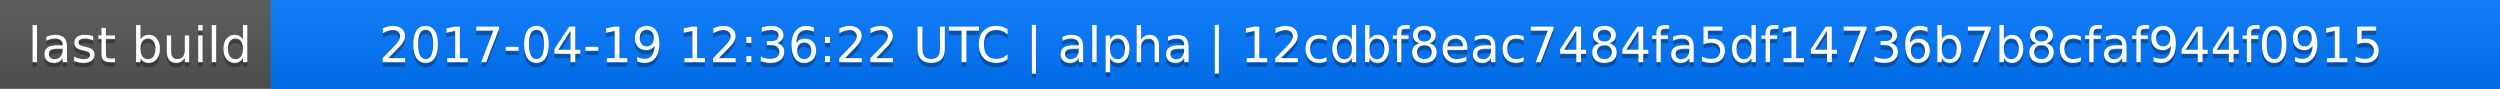
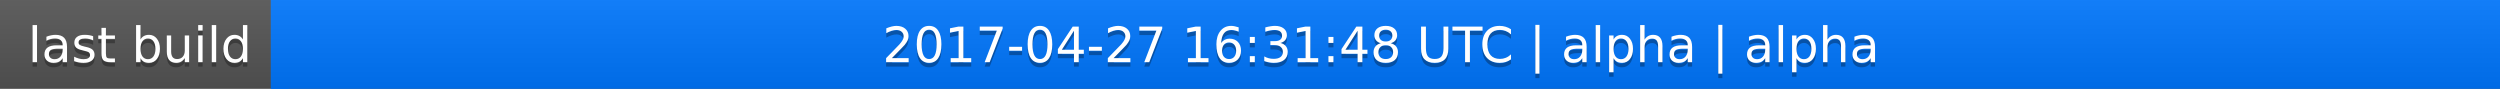
<svg xmlns="http://www.w3.org/2000/svg" width="563" height="20">
  <linearGradient id="a" x2="0" y2="100%">
    <stop offset="0" stop-color="#bbb" stop-opacity=".1" />
    <stop offset="1" stop-opacity=".1" />
  </linearGradient>
  <rect rx="0" width="563" height="20" fill="#555" />
  <rect rx="0" x="61" width="502" height="20" fill="#07f" />
  <path fill="#07f" d="M61 0h4v20h-4z" />
  <rect rx="0" width="563" height="20" fill="url(#a)" />
  <g fill="#fff" text-anchor="middle" font-family="DejaVu Sans,Verdana,Geneva,sans-serif" font-size="11">
    <text x="31.5" y="15" fill="#010101" fill-opacity=".3">last build</text>
    <text x="31.5" y="14">last build</text>
-     <text x="311" y="15" fill="#010101" fill-opacity=".3">2017-04-19 12:36:22 UTC | alpha | 12cdbf8eac7484fa5df14736b7b8cfaf944f0915</text>
-     <text x="311" y="14">2017-04-19 12:36:22 UTC | alpha | 12cdbf8eac7484fa5df14736b7b8cfaf944f0915</text>
+     <text x="311" y="15" fill="#010101" fill-opacity=".3">2017-04-27 16:31:48 UTC | alpha | alpha</text>
+     <text x="311" y="14">2017-04-27 16:31:48 UTC | alpha | alpha</text>
  </g>
</svg>
